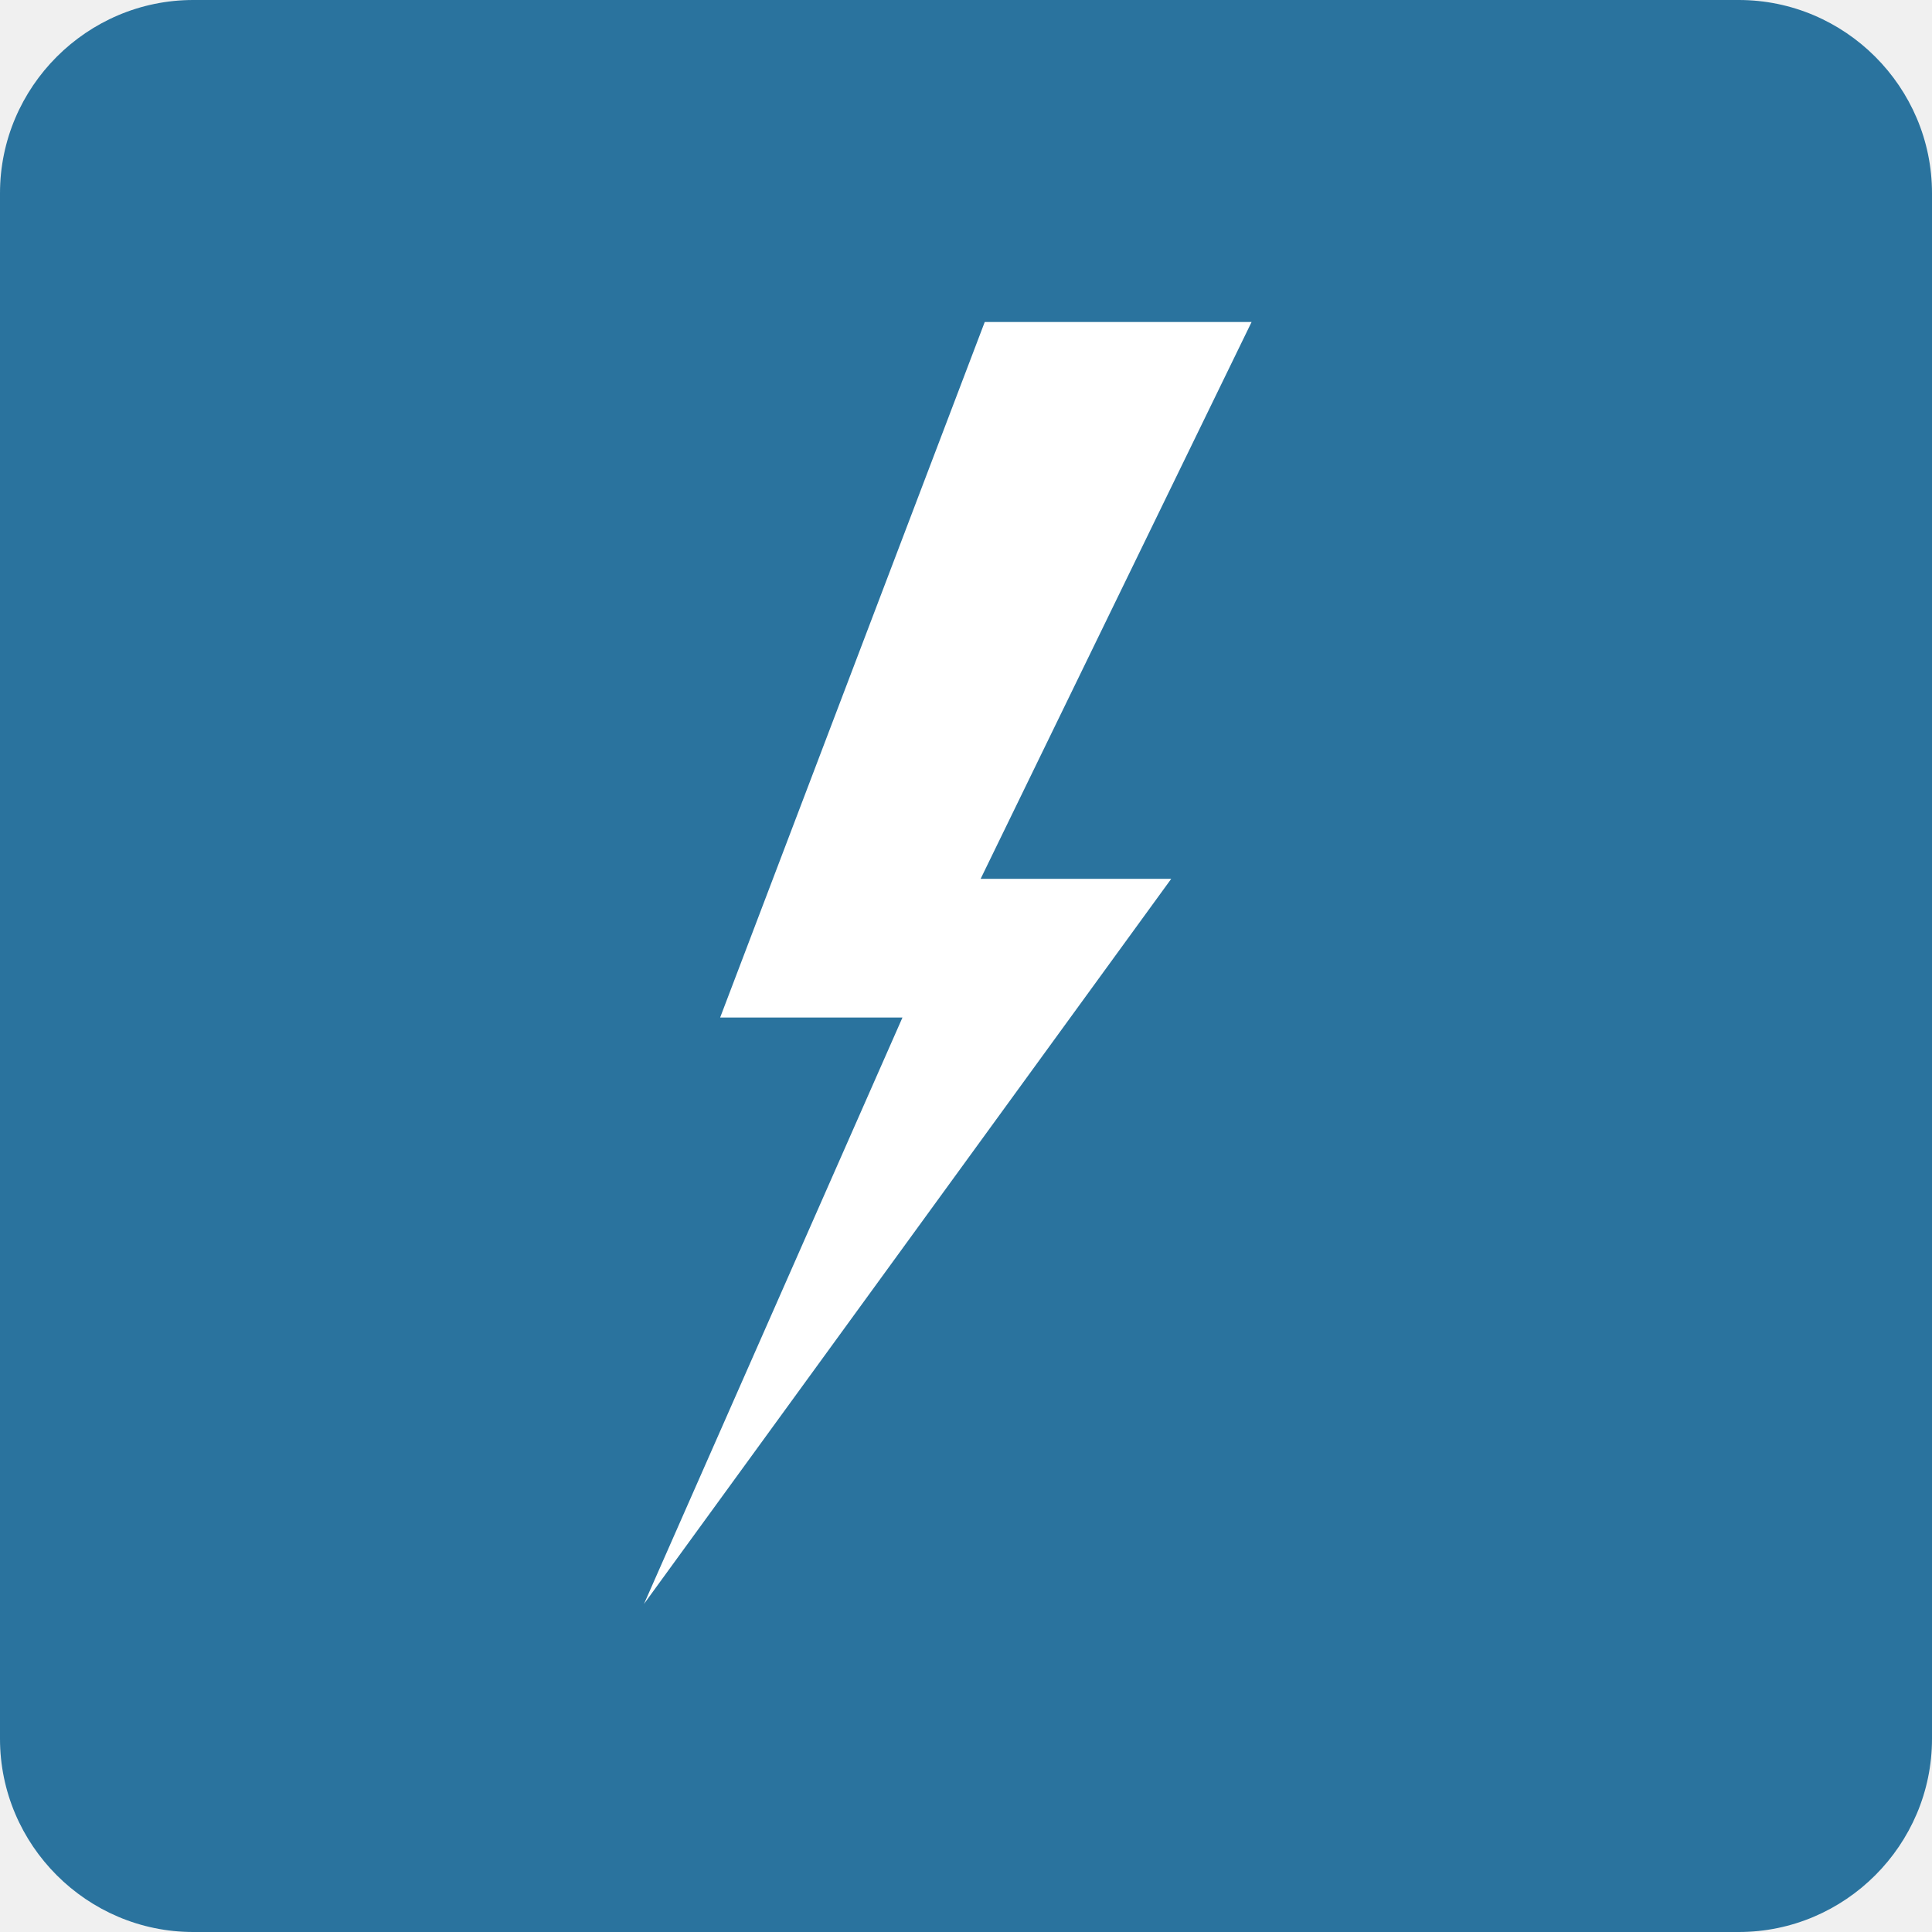
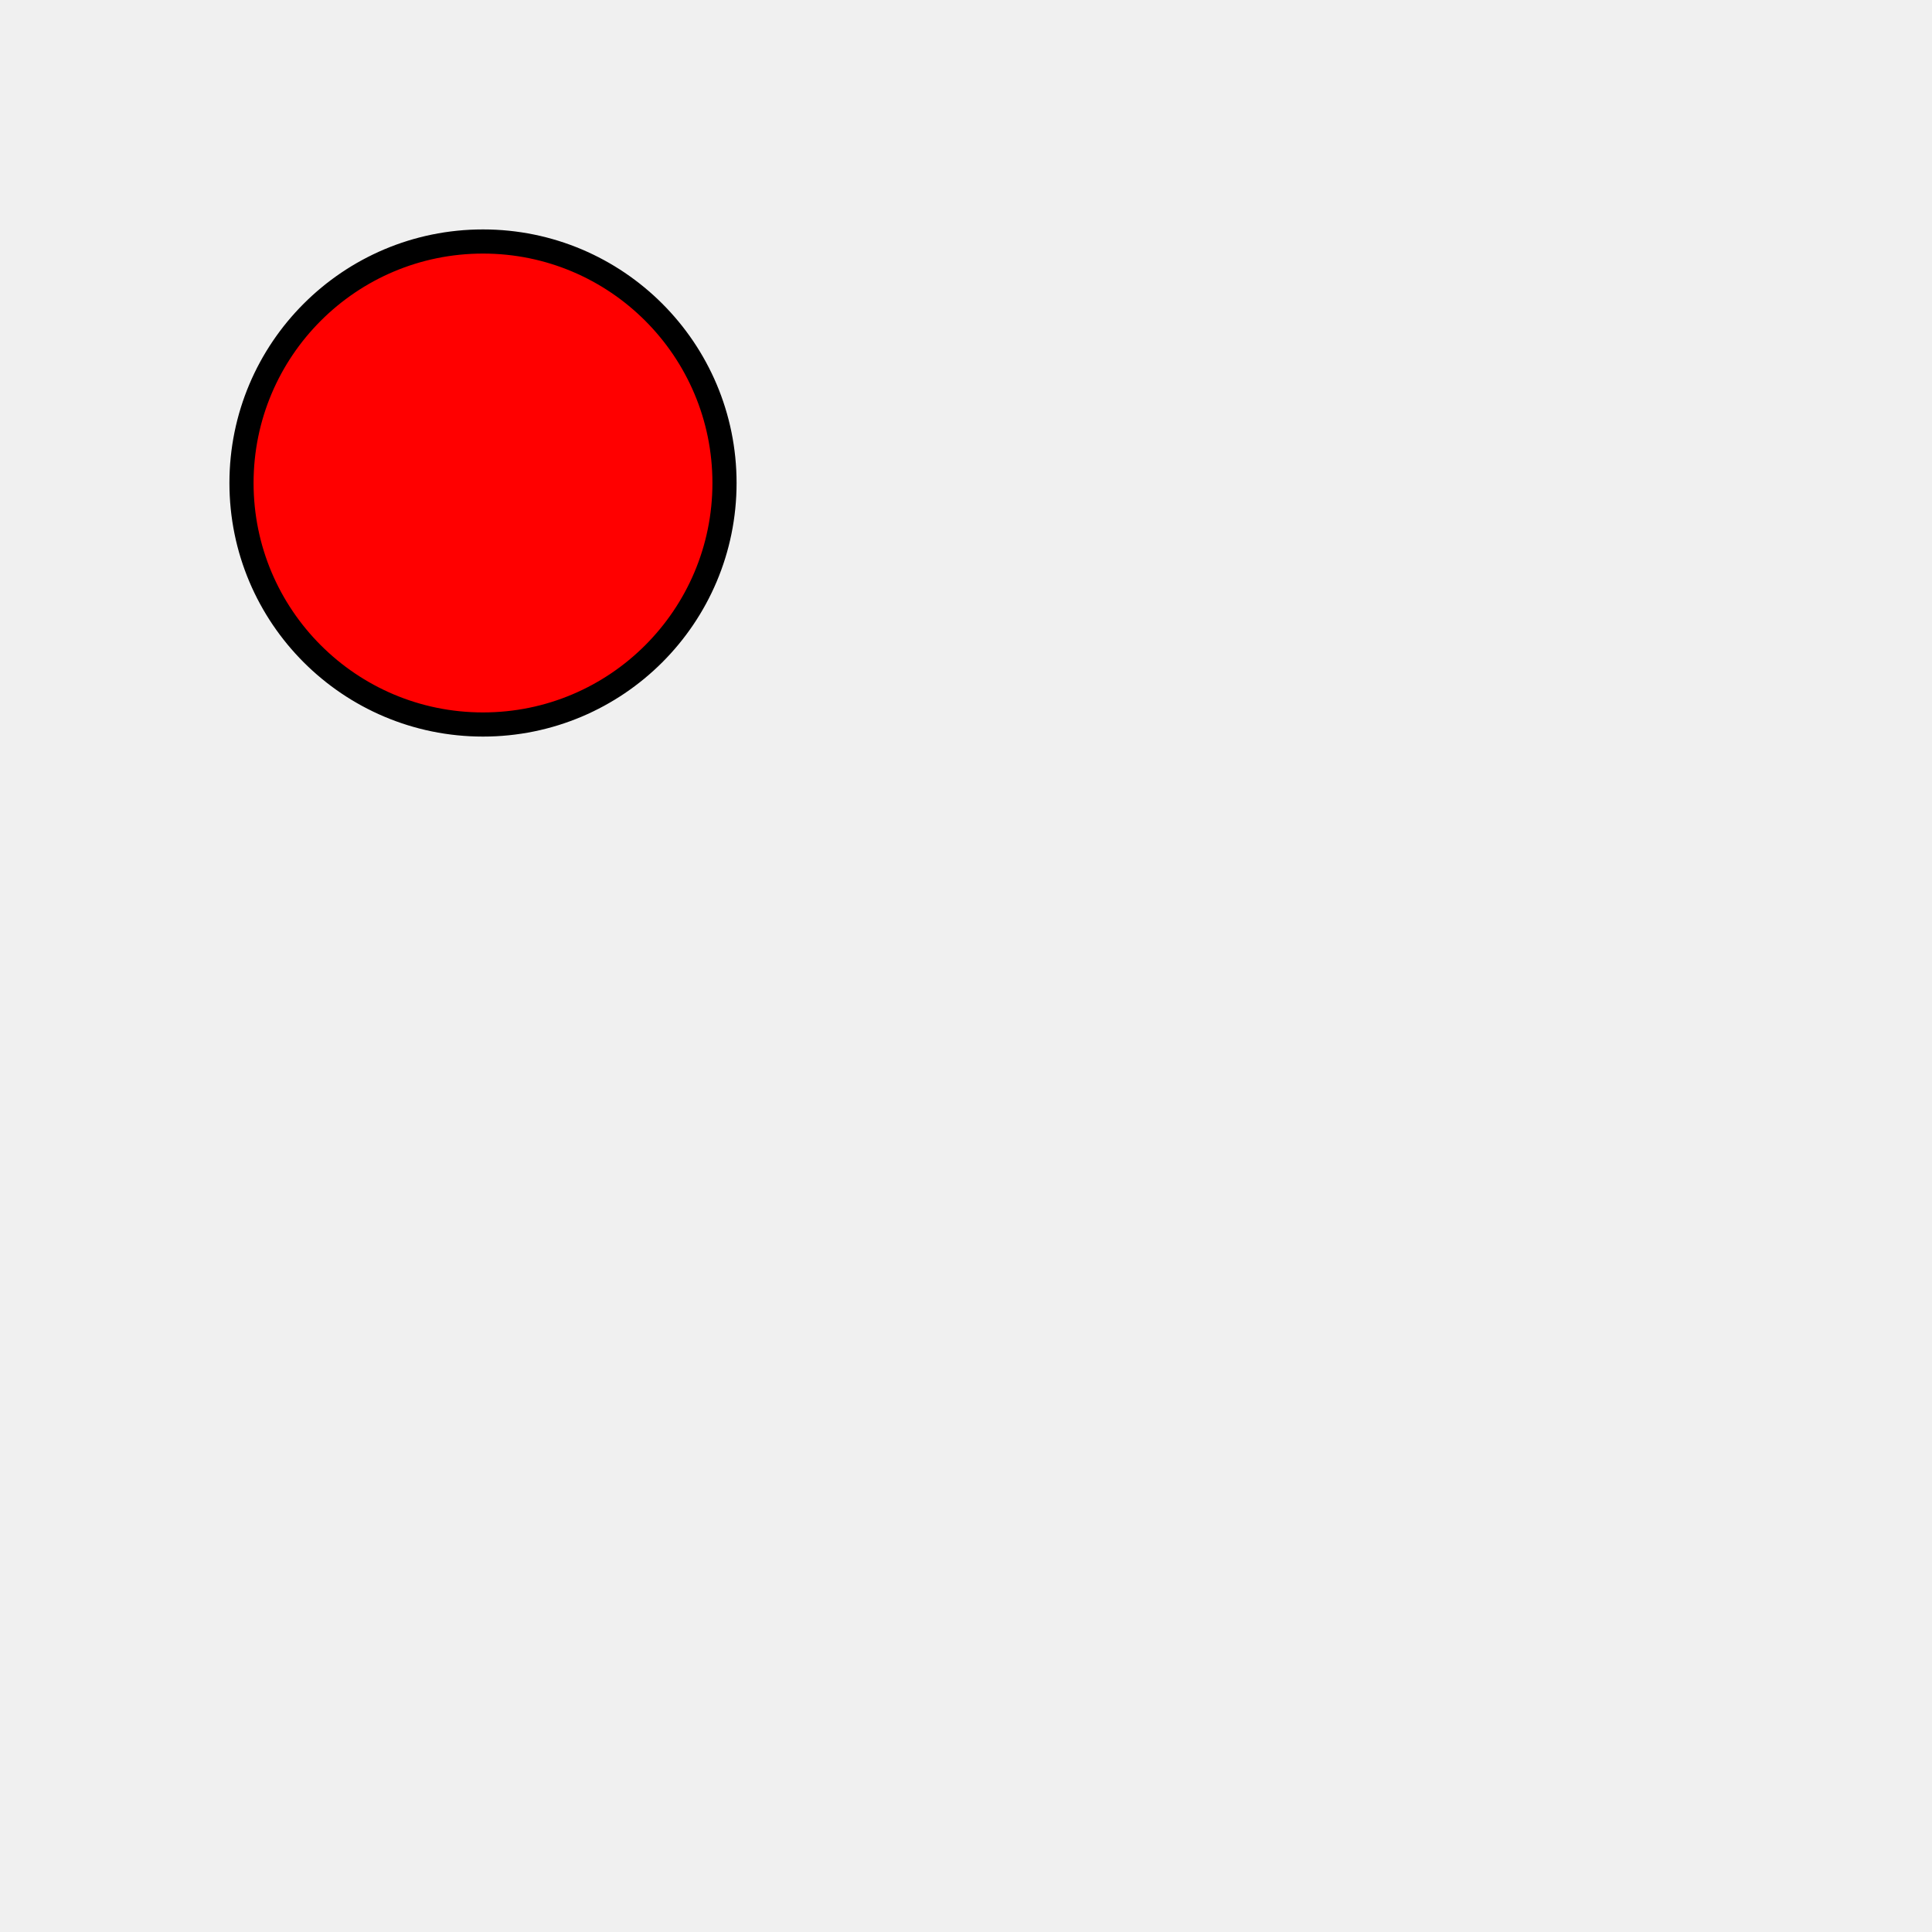
- <svg xmlns="http://www.w3.org/2000/svg" width="120px" height="120px" viewBox="0 0 120 120" version="1.1">
-   <g stroke="none" stroke-width="1" fill="none" fill-rule="evenodd">
-     <path d="M120,108 C120,114.6 114.6,120 108,120 L12,120 C5.4,120 0,114.6 0,108 L0,12 C0,5.4 5.4,0 12,0 L108,0 C114.6,0 120,5.4 120,12 L120,108 L120,108 Z" id="Shape" fill="#2A739E" />
-     <path d="M77.738,20 L61.164,20 L44.73,63.2 L56.054,63.2 L40,99.623 L72.746,54.587 L60.908,54.587 L77.738,20 Z" id="Path-1" fill="#FFFFFF" />
-   </g>
+ <svg xmlns="http://www.w3.org/2000/svg" width="400" height="400">
+   <circle cx="100" cy="100" r="50" stroke="black" stroke-width="5" fill="red" />
</svg>
